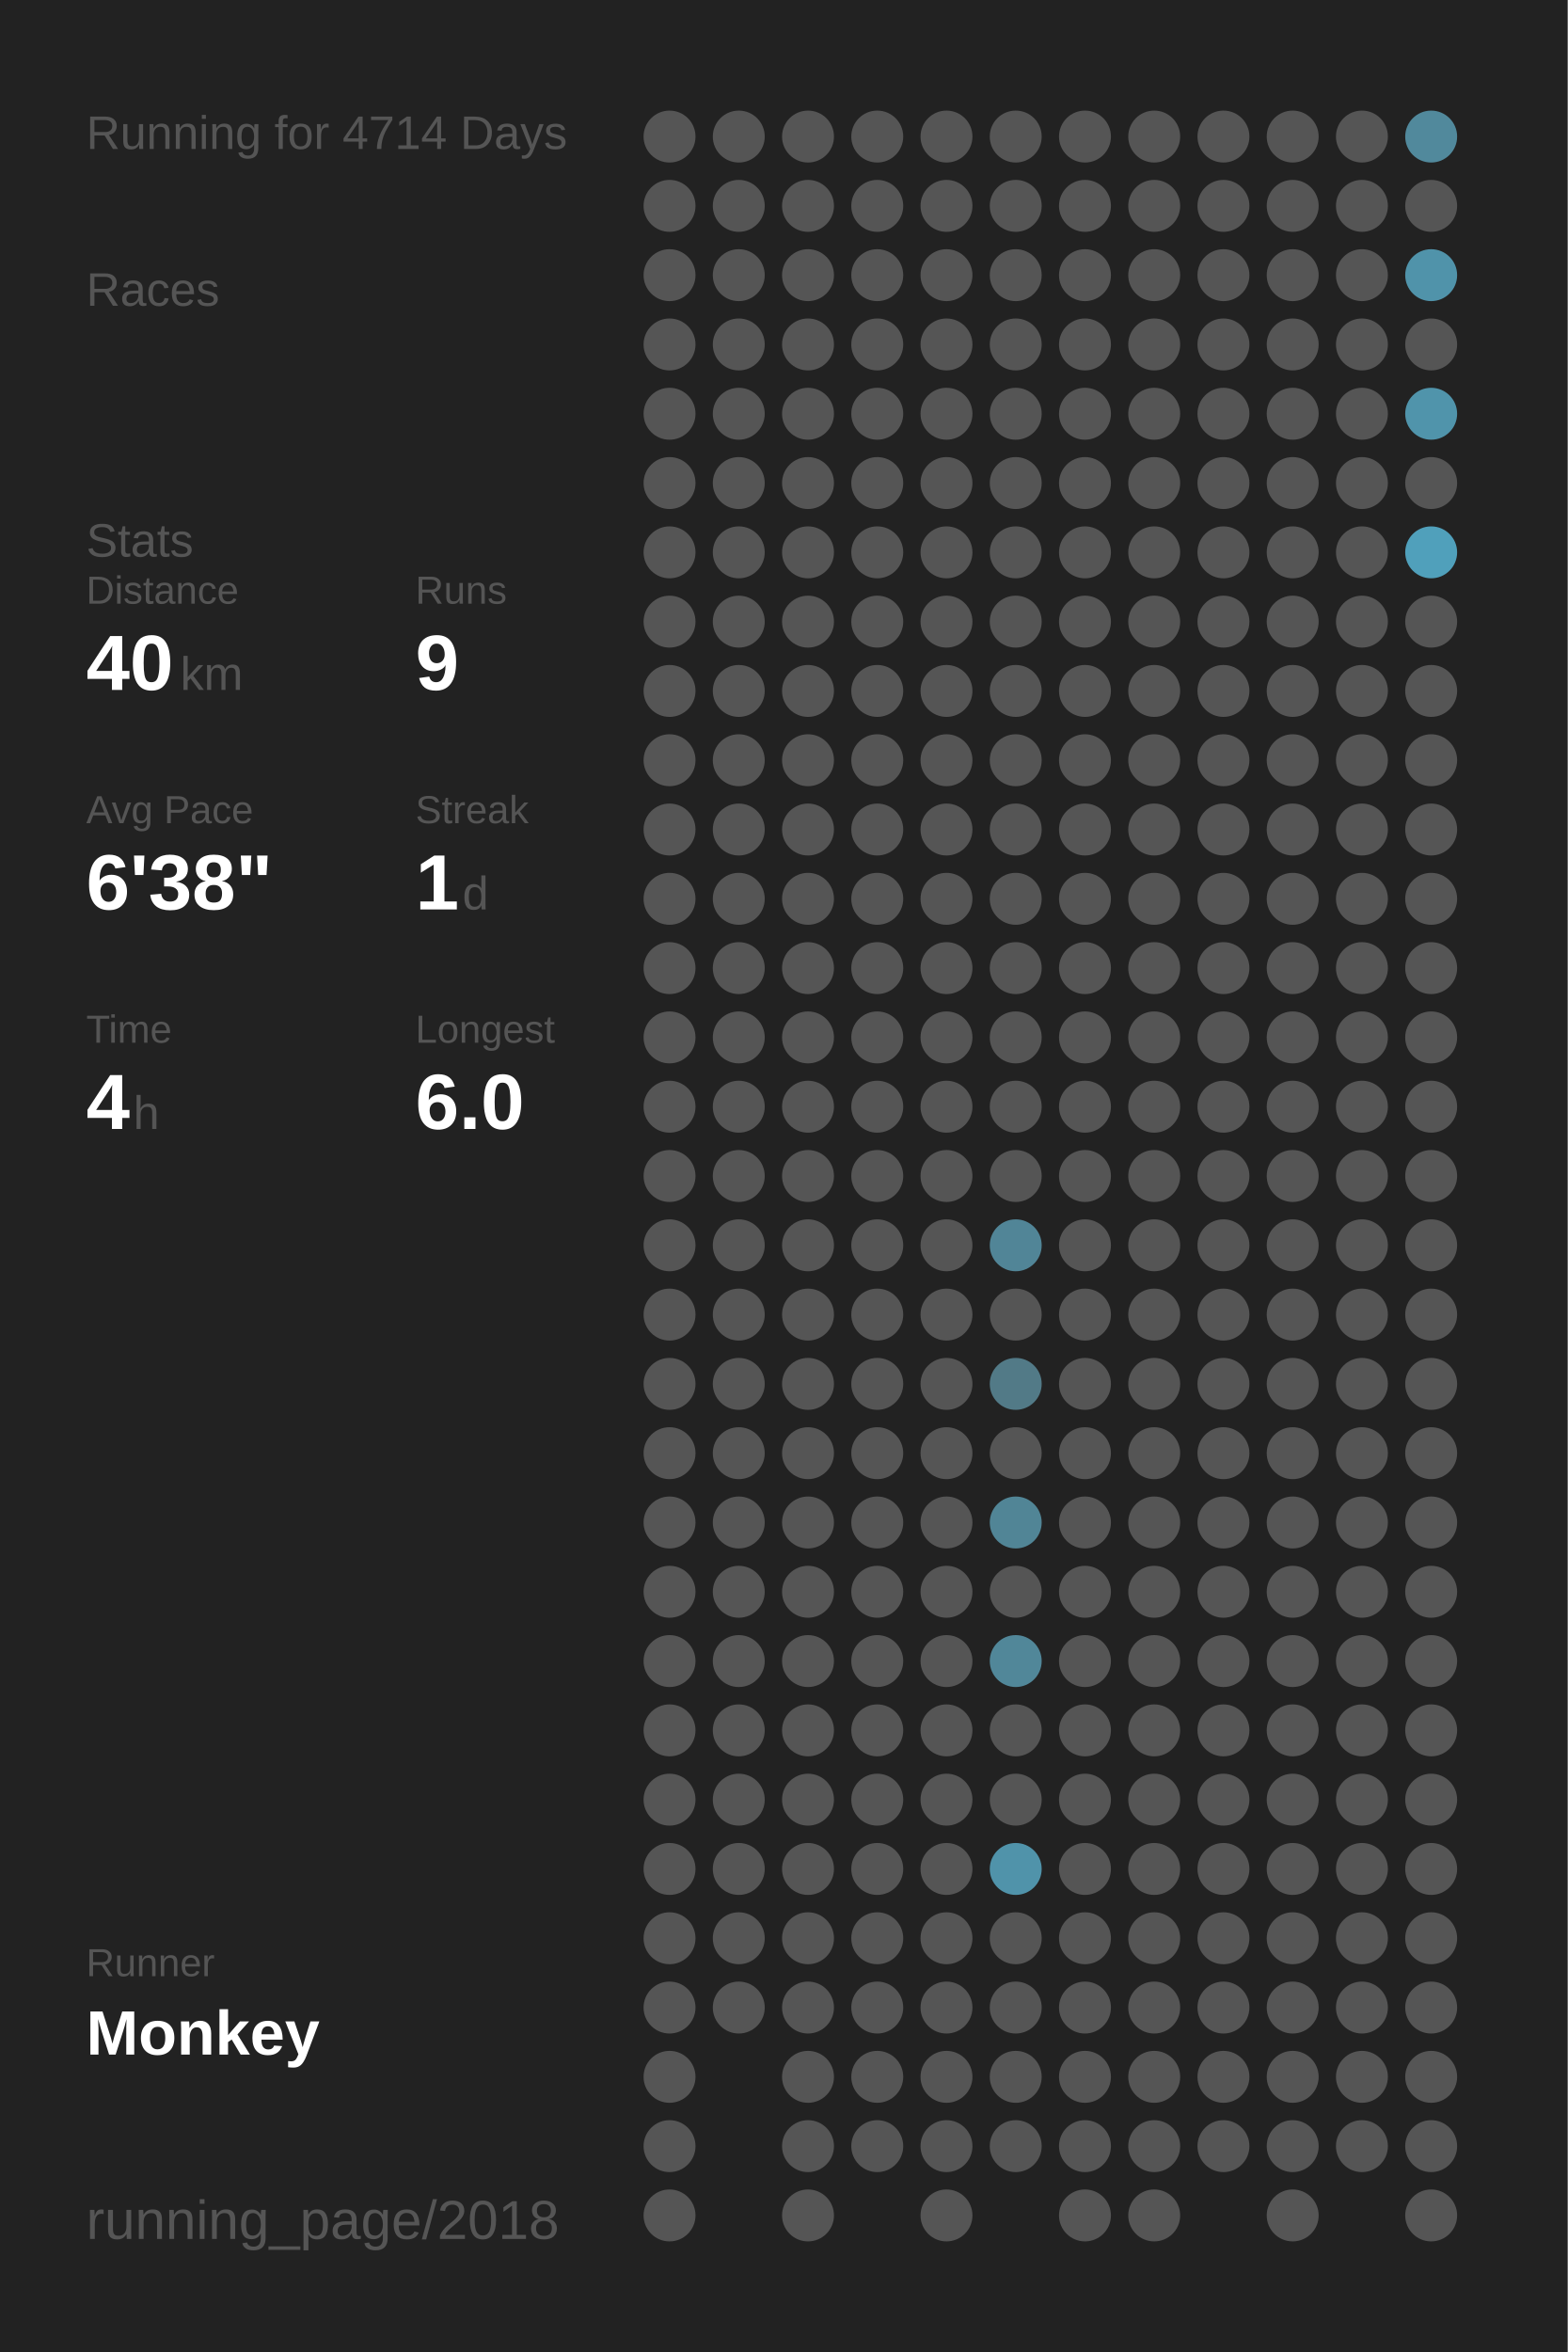
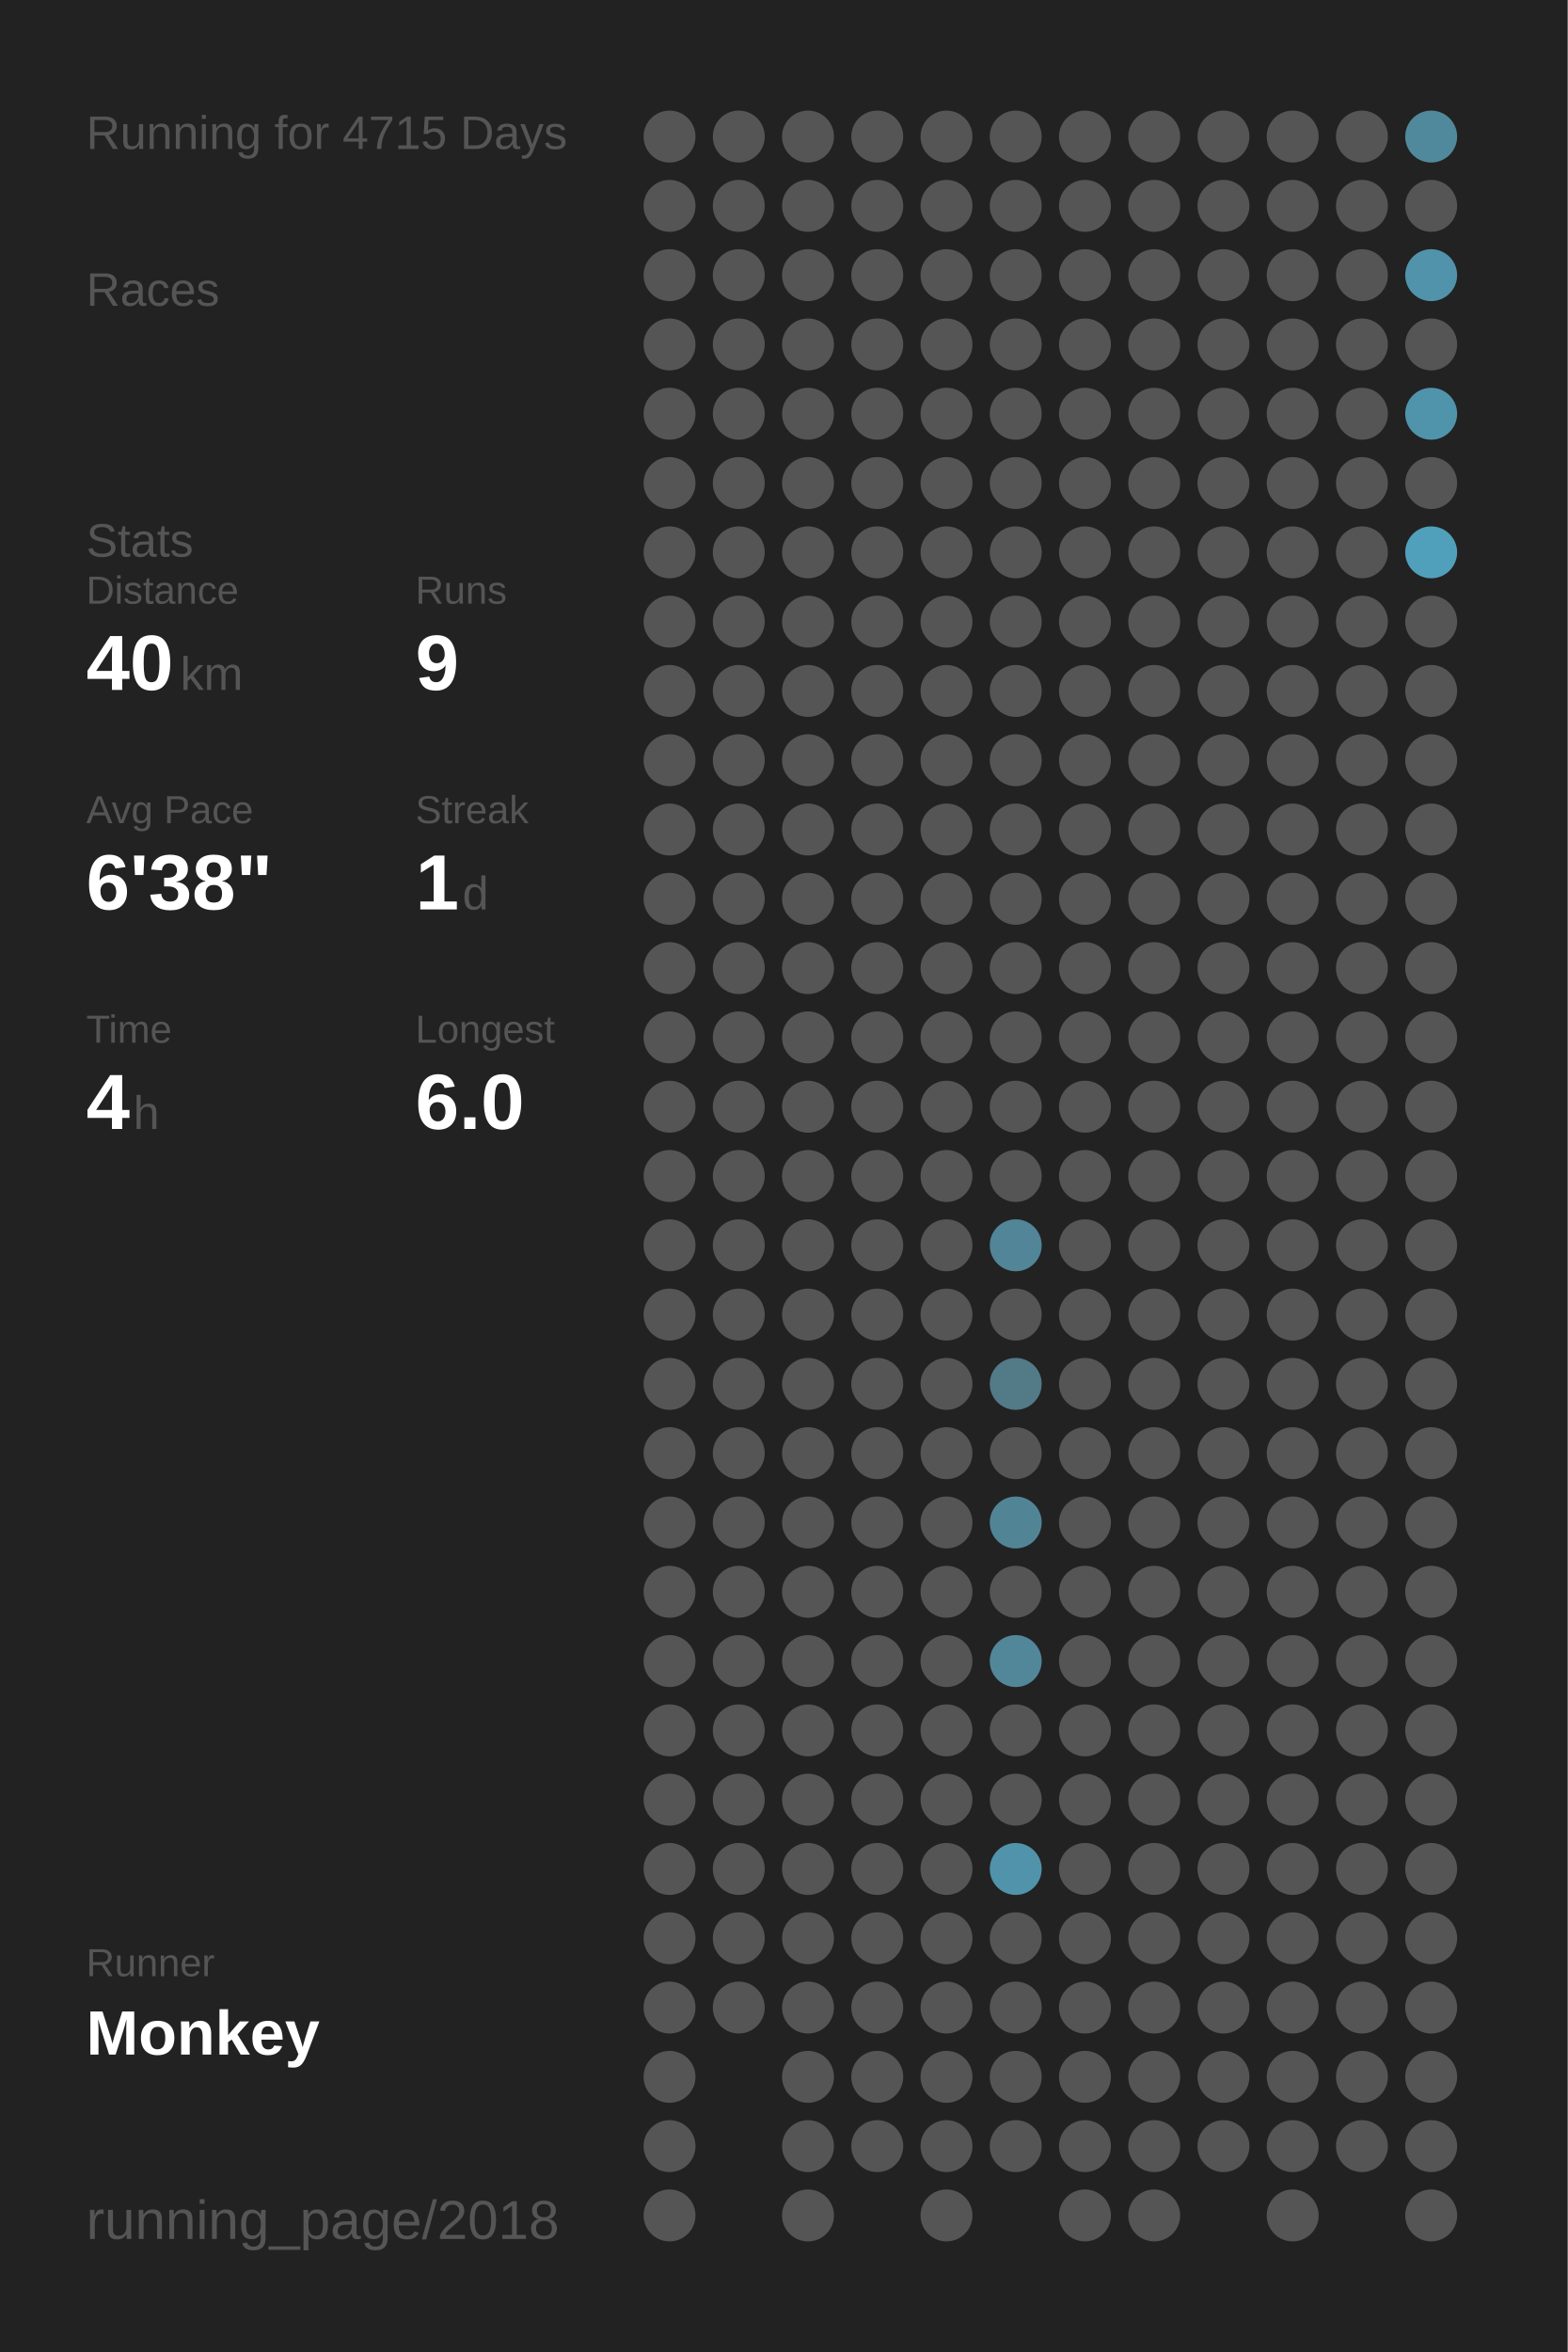
<svg xmlns="http://www.w3.org/2000/svg" baseProfile="full" height="300mm" version="1.1" viewBox="0,0,200,300" width="200mm">
  <defs />
  <rect fill="#222222" height="300" width="200" x="0" y="0" />
-   <text fill="#555555" style="font-size:6px; font-family:Arial;" x="11" y="19">Running for 4714 Days</text>
+   <text fill="#555555" style="font-size:6px; font-family:Arial;" x="11" y="19">Running for 4715 Days</text>
  <text fill="#555555" style="font-size:6px; font-family:Arial;" x="11" y="39">Races</text>
  <text fill="#555555" style="font-size:6px; font-family:Arial;" x="11" y="71">Stats</text>
  <text fill="#555555" style="font-size:5px; font-family:Arial;" x="11" y="77">Distance</text>
  <text fill="#FFFFFF" style="font-size:10px; font-family:Arial; font-weight:bold;" x="11" y="88">40</text>
  <text fill="#555555" style="font-size:6px; font-family:Arial;" x="23" y="88">km</text>
  <text fill="#555555" style="font-size:5px; font-family:Arial;" x="53" y="77">Runs</text>
  <text fill="#FFFFFF" style="font-size:10px; font-family:Arial; font-weight:bold;" x="53" y="88">9</text>
  <text fill="#555555" style="font-size:5px; font-family:Arial;" x="11" y="105">Avg Pace</text>
  <text fill="#FFFFFF" style="font-size:10px; font-family:Arial; font-weight:bold;" x="11" y="116">6'38"</text>
  <text fill="#555555" style="font-size:5px; font-family:Arial;" x="53" y="105">Streak</text>
  <text fill="#FFFFFF" style="font-size:10px; font-family:Arial; font-weight:bold;" x="53" y="116">1</text>
  <text fill="#555555" style="font-size:6px; font-family:Arial;" x="59" y="116">d</text>
  <text fill="#555555" style="font-size:5px; font-family:Arial;" x="11" y="133">Time</text>
  <text fill="#FFFFFF" style="font-size:10px; font-family:Arial; font-weight:bold;" x="11" y="144">4</text>
  <text fill="#555555" style="font-size:6px; font-family:Arial;" x="17" y="144">h</text>
  <text fill="#555555" style="font-size:5px; font-family:Arial;" x="53" y="133">Longest</text>
  <text fill="#FFFFFF" style="font-size:10px; font-family:Arial; font-weight:bold;" x="53" y="144">6.0</text>
  <text fill="#555555" style="font-size:5px; font-family:Arial;" x="11" y="252.065">Runner</text>
  <text fill="#FFFFFF" style="font-size:8px; font-family:Arial; font-weight:bold;" x="11" y="262.065">Monkey</text>
  <text fill="#555555" style="font-size:7px; font-family:Arial;" x="11" y="285.581">running_page/2018</text>
  <circle cx="85.417" cy="17.419" fill="#555555" r="3.312" />
  <circle cx="85.417" cy="26.258" fill="#555555" r="3.312" />
  <circle cx="85.417" cy="35.097" fill="#555555" r="3.312" />
  <circle cx="85.417" cy="43.935" fill="#555555" r="3.312" />
  <circle cx="85.417" cy="52.774" fill="#555555" r="3.312" />
  <circle cx="85.417" cy="61.613" fill="#555555" r="3.312" />
  <circle cx="85.417" cy="70.452" fill="#555555" r="3.312" />
  <circle cx="85.417" cy="79.29" fill="#555555" r="3.312" />
  <circle cx="85.417" cy="88.129" fill="#555555" r="3.312" />
  <circle cx="85.417" cy="96.968" fill="#555555" r="3.312" />
  <circle cx="85.417" cy="105.806" fill="#555555" r="3.312" />
  <circle cx="85.417" cy="114.645" fill="#555555" r="3.312" />
  <circle cx="85.417" cy="123.484" fill="#555555" r="3.312" />
  <circle cx="85.417" cy="132.323" fill="#555555" r="3.312" />
  <circle cx="85.417" cy="141.161" fill="#555555" r="3.312" />
  <circle cx="85.417" cy="150" fill="#555555" r="3.312" />
  <circle cx="85.417" cy="158.839" fill="#555555" r="3.312" />
  <circle cx="85.417" cy="167.677" fill="#555555" r="3.312" />
  <circle cx="85.417" cy="176.516" fill="#555555" r="3.312" />
  <circle cx="85.417" cy="185.355" fill="#555555" r="3.312" />
  <circle cx="85.417" cy="194.194" fill="#555555" r="3.312" />
  <circle cx="85.417" cy="203.032" fill="#555555" r="3.312" />
  <circle cx="85.417" cy="211.871" fill="#555555" r="3.312" />
  <circle cx="85.417" cy="220.71" fill="#555555" r="3.312" />
  <circle cx="85.417" cy="229.548" fill="#555555" r="3.312" />
  <circle cx="85.417" cy="238.387" fill="#555555" r="3.312" />
  <circle cx="85.417" cy="247.226" fill="#555555" r="3.312" />
  <circle cx="85.417" cy="256.065" fill="#555555" r="3.312" />
  <circle cx="85.417" cy="264.903" fill="#555555" r="3.312" />
  <circle cx="85.417" cy="273.742" fill="#555555" r="3.312" />
  <circle cx="85.417" cy="282.581" fill="#555555" r="3.312" />
  <circle cx="94.25" cy="17.419" fill="#555555" r="3.312" />
  <circle cx="94.25" cy="26.258" fill="#555555" r="3.312" />
  <circle cx="94.25" cy="35.097" fill="#555555" r="3.312" />
  <circle cx="94.25" cy="43.935" fill="#555555" r="3.312" />
  <circle cx="94.25" cy="52.774" fill="#555555" r="3.312" />
  <circle cx="94.25" cy="61.613" fill="#555555" r="3.312" />
  <circle cx="94.25" cy="70.452" fill="#555555" r="3.312" />
  <circle cx="94.25" cy="79.29" fill="#555555" r="3.312" />
  <circle cx="94.25" cy="88.129" fill="#555555" r="3.312" />
  <circle cx="94.25" cy="96.968" fill="#555555" r="3.312" />
  <circle cx="94.25" cy="105.806" fill="#555555" r="3.312" />
  <circle cx="94.25" cy="114.645" fill="#555555" r="3.312" />
  <circle cx="94.25" cy="123.484" fill="#555555" r="3.312" />
  <circle cx="94.25" cy="132.323" fill="#555555" r="3.312" />
  <circle cx="94.25" cy="141.161" fill="#555555" r="3.312" />
  <circle cx="94.25" cy="150" fill="#555555" r="3.312" />
  <circle cx="94.25" cy="158.839" fill="#555555" r="3.312" />
  <circle cx="94.25" cy="167.677" fill="#555555" r="3.312" />
  <circle cx="94.25" cy="176.516" fill="#555555" r="3.312" />
  <circle cx="94.25" cy="185.355" fill="#555555" r="3.312" />
  <circle cx="94.25" cy="194.194" fill="#555555" r="3.312" />
  <circle cx="94.25" cy="203.032" fill="#555555" r="3.312" />
  <circle cx="94.25" cy="211.871" fill="#555555" r="3.312" />
  <circle cx="94.25" cy="220.71" fill="#555555" r="3.312" />
  <circle cx="94.25" cy="229.548" fill="#555555" r="3.312" />
  <circle cx="94.25" cy="238.387" fill="#555555" r="3.312" />
  <circle cx="94.25" cy="247.226" fill="#555555" r="3.312" />
  <circle cx="94.25" cy="256.065" fill="#555555" r="3.312" />
  <circle cx="103.083" cy="17.419" fill="#555555" r="3.312" />
  <circle cx="103.083" cy="26.258" fill="#555555" r="3.312" />
  <circle cx="103.083" cy="35.097" fill="#555555" r="3.312" />
  <circle cx="103.083" cy="43.935" fill="#555555" r="3.312" />
  <circle cx="103.083" cy="52.774" fill="#555555" r="3.312" />
  <circle cx="103.083" cy="61.613" fill="#555555" r="3.312" />
  <circle cx="103.083" cy="70.452" fill="#555555" r="3.312" />
  <circle cx="103.083" cy="79.29" fill="#555555" r="3.312" />
  <circle cx="103.083" cy="88.129" fill="#555555" r="3.312" />
  <circle cx="103.083" cy="96.968" fill="#555555" r="3.312" />
  <circle cx="103.083" cy="105.806" fill="#555555" r="3.312" />
  <circle cx="103.083" cy="114.645" fill="#555555" r="3.312" />
  <circle cx="103.083" cy="123.484" fill="#555555" r="3.312" />
  <circle cx="103.083" cy="132.323" fill="#555555" r="3.312" />
  <circle cx="103.083" cy="141.161" fill="#555555" r="3.312" />
  <circle cx="103.083" cy="150" fill="#555555" r="3.312" />
  <circle cx="103.083" cy="158.839" fill="#555555" r="3.312" />
  <circle cx="103.083" cy="167.677" fill="#555555" r="3.312" />
  <circle cx="103.083" cy="176.516" fill="#555555" r="3.312" />
  <circle cx="103.083" cy="185.355" fill="#555555" r="3.312" />
  <circle cx="103.083" cy="194.194" fill="#555555" r="3.312" />
  <circle cx="103.083" cy="203.032" fill="#555555" r="3.312" />
  <circle cx="103.083" cy="211.871" fill="#555555" r="3.312" />
  <circle cx="103.083" cy="220.71" fill="#555555" r="3.312" />
  <circle cx="103.083" cy="229.548" fill="#555555" r="3.312" />
  <circle cx="103.083" cy="238.387" fill="#555555" r="3.312" />
  <circle cx="103.083" cy="247.226" fill="#555555" r="3.312" />
  <circle cx="103.083" cy="256.065" fill="#555555" r="3.312" />
  <circle cx="103.083" cy="264.903" fill="#555555" r="3.312" />
  <circle cx="103.083" cy="273.742" fill="#555555" r="3.312" />
  <circle cx="103.083" cy="282.581" fill="#555555" r="3.312" />
  <circle cx="111.917" cy="17.419" fill="#555555" r="3.312" />
  <circle cx="111.917" cy="26.258" fill="#555555" r="3.312" />
  <circle cx="111.917" cy="35.097" fill="#555555" r="3.312" />
  <circle cx="111.917" cy="43.935" fill="#555555" r="3.312" />
  <circle cx="111.917" cy="52.774" fill="#555555" r="3.312" />
  <circle cx="111.917" cy="61.613" fill="#555555" r="3.312" />
  <circle cx="111.917" cy="70.452" fill="#555555" r="3.312" />
  <circle cx="111.917" cy="79.29" fill="#555555" r="3.312" />
  <circle cx="111.917" cy="88.129" fill="#555555" r="3.312" />
  <circle cx="111.917" cy="96.968" fill="#555555" r="3.312" />
  <circle cx="111.917" cy="105.806" fill="#555555" r="3.312" />
  <circle cx="111.917" cy="114.645" fill="#555555" r="3.312" />
  <circle cx="111.917" cy="123.484" fill="#555555" r="3.312" />
  <circle cx="111.917" cy="132.323" fill="#555555" r="3.312" />
  <circle cx="111.917" cy="141.161" fill="#555555" r="3.312" />
  <circle cx="111.917" cy="150" fill="#555555" r="3.312" />
  <circle cx="111.917" cy="158.839" fill="#555555" r="3.312" />
  <circle cx="111.917" cy="167.677" fill="#555555" r="3.312" />
  <circle cx="111.917" cy="176.516" fill="#555555" r="3.312" />
  <circle cx="111.917" cy="185.355" fill="#555555" r="3.312" />
  <circle cx="111.917" cy="194.194" fill="#555555" r="3.312" />
  <circle cx="111.917" cy="203.032" fill="#555555" r="3.312" />
  <circle cx="111.917" cy="211.871" fill="#555555" r="3.312" />
  <circle cx="111.917" cy="220.71" fill="#555555" r="3.312" />
  <circle cx="111.917" cy="229.548" fill="#555555" r="3.312" />
  <circle cx="111.917" cy="238.387" fill="#555555" r="3.312" />
  <circle cx="111.917" cy="247.226" fill="#555555" r="3.312" />
  <circle cx="111.917" cy="256.065" fill="#555555" r="3.312" />
  <circle cx="111.917" cy="264.903" fill="#555555" r="3.312" />
  <circle cx="111.917" cy="273.742" fill="#555555" r="3.312" />
  <circle cx="120.75" cy="17.419" fill="#555555" r="3.312" />
  <circle cx="120.75" cy="26.258" fill="#555555" r="3.312" />
  <circle cx="120.75" cy="35.097" fill="#555555" r="3.312" />
  <circle cx="120.75" cy="43.935" fill="#555555" r="3.312" />
  <circle cx="120.75" cy="52.774" fill="#555555" r="3.312" />
  <circle cx="120.75" cy="61.613" fill="#555555" r="3.312" />
  <circle cx="120.75" cy="70.452" fill="#555555" r="3.312" />
  <circle cx="120.75" cy="79.29" fill="#555555" r="3.312" />
  <circle cx="120.75" cy="88.129" fill="#555555" r="3.312" />
  <circle cx="120.75" cy="96.968" fill="#555555" r="3.312" />
  <circle cx="120.75" cy="105.806" fill="#555555" r="3.312" />
  <circle cx="120.75" cy="114.645" fill="#555555" r="3.312" />
  <circle cx="120.75" cy="123.484" fill="#555555" r="3.312" />
  <circle cx="120.75" cy="132.323" fill="#555555" r="3.312" />
  <circle cx="120.75" cy="141.161" fill="#555555" r="3.312" />
  <circle cx="120.75" cy="150" fill="#555555" r="3.312" />
  <circle cx="120.75" cy="158.839" fill="#555555" r="3.312" />
  <circle cx="120.75" cy="167.677" fill="#555555" r="3.312" />
  <circle cx="120.75" cy="176.516" fill="#555555" r="3.312" />
  <circle cx="120.75" cy="185.355" fill="#555555" r="3.312" />
  <circle cx="120.75" cy="194.194" fill="#555555" r="3.312" />
  <circle cx="120.75" cy="203.032" fill="#555555" r="3.312" />
  <circle cx="120.75" cy="211.871" fill="#555555" r="3.312" />
  <circle cx="120.75" cy="220.71" fill="#555555" r="3.312" />
  <circle cx="120.75" cy="229.548" fill="#555555" r="3.312" />
  <circle cx="120.75" cy="238.387" fill="#555555" r="3.312" />
  <circle cx="120.75" cy="247.226" fill="#555555" r="3.312" />
  <circle cx="120.75" cy="256.065" fill="#555555" r="3.312" />
  <circle cx="120.75" cy="264.903" fill="#555555" r="3.312" />
  <circle cx="120.75" cy="273.742" fill="#555555" r="3.312" />
  <circle cx="120.75" cy="282.581" fill="#555555" r="3.312" />
  <circle cx="129.583" cy="17.419" fill="#555555" r="3.312" />
  <circle cx="129.583" cy="26.258" fill="#555555" r="3.312" />
  <circle cx="129.583" cy="35.097" fill="#555555" r="3.312" />
  <circle cx="129.583" cy="43.935" fill="#555555" r="3.312" />
  <circle cx="129.583" cy="52.774" fill="#555555" r="3.312" />
  <circle cx="129.583" cy="61.613" fill="#555555" r="3.312" />
  <circle cx="129.583" cy="70.452" fill="#555555" r="3.312" />
  <circle cx="129.583" cy="79.29" fill="#555555" r="3.312" />
  <circle cx="129.583" cy="88.129" fill="#555555" r="3.312" />
  <circle cx="129.583" cy="96.968" fill="#555555" r="3.312" />
  <circle cx="129.583" cy="105.806" fill="#555555" r="3.312" />
  <circle cx="129.583" cy="114.645" fill="#555555" r="3.312" />
  <circle cx="129.583" cy="123.484" fill="#555555" r="3.312" />
  <circle cx="129.583" cy="132.323" fill="#555555" r="3.312" />
  <circle cx="129.583" cy="141.161" fill="#555555" r="3.312" />
  <circle cx="129.583" cy="150" fill="#555555" r="3.312" />
  <circle cx="129.583" cy="158.839" fill="#518597" r="3.312" />
  <circle cx="129.583" cy="167.677" fill="#555555" r="3.312" />
  <circle cx="129.583" cy="176.516" fill="#527a87" r="3.312" />
  <circle cx="129.583" cy="185.355" fill="#555555" r="3.312" />
  <circle cx="129.583" cy="194.194" fill="#518596" r="3.312" />
  <circle cx="129.583" cy="203.032" fill="#555555" r="3.312" />
  <circle cx="129.583" cy="211.871" fill="#518799" r="3.312" />
  <circle cx="129.583" cy="220.71" fill="#555555" r="3.312" />
  <circle cx="129.583" cy="229.548" fill="#555555" r="3.312" />
  <circle cx="129.583" cy="238.387" fill="#5093aa" r="3.312" />
  <circle cx="129.583" cy="247.226" fill="#555555" r="3.312" />
  <circle cx="129.583" cy="256.065" fill="#555555" r="3.312" />
  <circle cx="129.583" cy="264.903" fill="#555555" r="3.312" />
  <circle cx="129.583" cy="273.742" fill="#555555" r="3.312" />
  <circle cx="138.417" cy="17.419" fill="#555555" r="3.312" />
  <circle cx="138.417" cy="26.258" fill="#555555" r="3.312" />
  <circle cx="138.417" cy="35.097" fill="#555555" r="3.312" />
  <circle cx="138.417" cy="43.935" fill="#555555" r="3.312" />
  <circle cx="138.417" cy="52.774" fill="#555555" r="3.312" />
  <circle cx="138.417" cy="61.613" fill="#555555" r="3.312" />
  <circle cx="138.417" cy="70.452" fill="#555555" r="3.312" />
  <circle cx="138.417" cy="79.29" fill="#555555" r="3.312" />
  <circle cx="138.417" cy="88.129" fill="#555555" r="3.312" />
  <circle cx="138.417" cy="96.968" fill="#555555" r="3.312" />
  <circle cx="138.417" cy="105.806" fill="#555555" r="3.312" />
  <circle cx="138.417" cy="114.645" fill="#555555" r="3.312" />
  <circle cx="138.417" cy="123.484" fill="#555555" r="3.312" />
  <circle cx="138.417" cy="132.323" fill="#555555" r="3.312" />
  <circle cx="138.417" cy="141.161" fill="#555555" r="3.312" />
  <circle cx="138.417" cy="150" fill="#555555" r="3.312" />
  <circle cx="138.417" cy="158.839" fill="#555555" r="3.312" />
  <circle cx="138.417" cy="167.677" fill="#555555" r="3.312" />
  <circle cx="138.417" cy="176.516" fill="#555555" r="3.312" />
  <circle cx="138.417" cy="185.355" fill="#555555" r="3.312" />
  <circle cx="138.417" cy="194.194" fill="#555555" r="3.312" />
  <circle cx="138.417" cy="203.032" fill="#555555" r="3.312" />
  <circle cx="138.417" cy="211.871" fill="#555555" r="3.312" />
  <circle cx="138.417" cy="220.71" fill="#555555" r="3.312" />
  <circle cx="138.417" cy="229.548" fill="#555555" r="3.312" />
  <circle cx="138.417" cy="238.387" fill="#555555" r="3.312" />
  <circle cx="138.417" cy="247.226" fill="#555555" r="3.312" />
  <circle cx="138.417" cy="256.065" fill="#555555" r="3.312" />
  <circle cx="138.417" cy="264.903" fill="#555555" r="3.312" />
  <circle cx="138.417" cy="273.742" fill="#555555" r="3.312" />
  <circle cx="138.417" cy="282.581" fill="#555555" r="3.312" />
  <circle cx="147.25" cy="17.419" fill="#555555" r="3.312" />
  <circle cx="147.25" cy="26.258" fill="#555555" r="3.312" />
  <circle cx="147.25" cy="35.097" fill="#555555" r="3.312" />
  <circle cx="147.25" cy="43.935" fill="#555555" r="3.312" />
  <circle cx="147.25" cy="52.774" fill="#555555" r="3.312" />
  <circle cx="147.25" cy="61.613" fill="#555555" r="3.312" />
  <circle cx="147.25" cy="70.452" fill="#555555" r="3.312" />
  <circle cx="147.25" cy="79.29" fill="#555555" r="3.312" />
  <circle cx="147.25" cy="88.129" fill="#555555" r="3.312" />
  <circle cx="147.25" cy="96.968" fill="#555555" r="3.312" />
  <circle cx="147.25" cy="105.806" fill="#555555" r="3.312" />
  <circle cx="147.25" cy="114.645" fill="#555555" r="3.312" />
  <circle cx="147.25" cy="123.484" fill="#555555" r="3.312" />
  <circle cx="147.25" cy="132.323" fill="#555555" r="3.312" />
  <circle cx="147.25" cy="141.161" fill="#555555" r="3.312" />
  <circle cx="147.25" cy="150" fill="#555555" r="3.312" />
  <circle cx="147.25" cy="158.839" fill="#555555" r="3.312" />
  <circle cx="147.25" cy="167.677" fill="#555555" r="3.312" />
  <circle cx="147.25" cy="176.516" fill="#555555" r="3.312" />
  <circle cx="147.25" cy="185.355" fill="#555555" r="3.312" />
  <circle cx="147.25" cy="194.194" fill="#555555" r="3.312" />
  <circle cx="147.25" cy="203.032" fill="#555555" r="3.312" />
  <circle cx="147.25" cy="211.871" fill="#555555" r="3.312" />
  <circle cx="147.25" cy="220.71" fill="#555555" r="3.312" />
  <circle cx="147.25" cy="229.548" fill="#555555" r="3.312" />
  <circle cx="147.25" cy="238.387" fill="#555555" r="3.312" />
  <circle cx="147.25" cy="247.226" fill="#555555" r="3.312" />
  <circle cx="147.25" cy="256.065" fill="#555555" r="3.312" />
  <circle cx="147.25" cy="264.903" fill="#555555" r="3.312" />
  <circle cx="147.25" cy="273.742" fill="#555555" r="3.312" />
  <circle cx="147.25" cy="282.581" fill="#555555" r="3.312" />
  <circle cx="156.083" cy="17.419" fill="#555555" r="3.312" />
  <circle cx="156.083" cy="26.258" fill="#555555" r="3.312" />
  <circle cx="156.083" cy="35.097" fill="#555555" r="3.312" />
  <circle cx="156.083" cy="43.935" fill="#555555" r="3.312" />
  <circle cx="156.083" cy="52.774" fill="#555555" r="3.312" />
  <circle cx="156.083" cy="61.613" fill="#555555" r="3.312" />
  <circle cx="156.083" cy="70.452" fill="#555555" r="3.312" />
  <circle cx="156.083" cy="79.29" fill="#555555" r="3.312" />
  <circle cx="156.083" cy="88.129" fill="#555555" r="3.312" />
  <circle cx="156.083" cy="96.968" fill="#555555" r="3.312" />
  <circle cx="156.083" cy="105.806" fill="#555555" r="3.312" />
  <circle cx="156.083" cy="114.645" fill="#555555" r="3.312" />
  <circle cx="156.083" cy="123.484" fill="#555555" r="3.312" />
  <circle cx="156.083" cy="132.323" fill="#555555" r="3.312" />
  <circle cx="156.083" cy="141.161" fill="#555555" r="3.312" />
  <circle cx="156.083" cy="150" fill="#555555" r="3.312" />
  <circle cx="156.083" cy="158.839" fill="#555555" r="3.312" />
  <circle cx="156.083" cy="167.677" fill="#555555" r="3.312" />
  <circle cx="156.083" cy="176.516" fill="#555555" r="3.312" />
  <circle cx="156.083" cy="185.355" fill="#555555" r="3.312" />
  <circle cx="156.083" cy="194.194" fill="#555555" r="3.312" />
  <circle cx="156.083" cy="203.032" fill="#555555" r="3.312" />
  <circle cx="156.083" cy="211.871" fill="#555555" r="3.312" />
  <circle cx="156.083" cy="220.71" fill="#555555" r="3.312" />
  <circle cx="156.083" cy="229.548" fill="#555555" r="3.312" />
  <circle cx="156.083" cy="238.387" fill="#555555" r="3.312" />
  <circle cx="156.083" cy="247.226" fill="#555555" r="3.312" />
  <circle cx="156.083" cy="256.065" fill="#555555" r="3.312" />
  <circle cx="156.083" cy="264.903" fill="#555555" r="3.312" />
  <circle cx="156.083" cy="273.742" fill="#555555" r="3.312" />
  <circle cx="164.917" cy="17.419" fill="#555555" r="3.312" />
  <circle cx="164.917" cy="26.258" fill="#555555" r="3.312" />
  <circle cx="164.917" cy="35.097" fill="#555555" r="3.312" />
  <circle cx="164.917" cy="43.935" fill="#555555" r="3.312" />
  <circle cx="164.917" cy="52.774" fill="#555555" r="3.312" />
  <circle cx="164.917" cy="61.613" fill="#555555" r="3.312" />
  <circle cx="164.917" cy="70.452" fill="#555555" r="3.312" />
  <circle cx="164.917" cy="79.29" fill="#555555" r="3.312" />
  <circle cx="164.917" cy="88.129" fill="#555555" r="3.312" />
  <circle cx="164.917" cy="96.968" fill="#555555" r="3.312" />
  <circle cx="164.917" cy="105.806" fill="#555555" r="3.312" />
  <circle cx="164.917" cy="114.645" fill="#555555" r="3.312" />
  <circle cx="164.917" cy="123.484" fill="#555555" r="3.312" />
  <circle cx="164.917" cy="132.323" fill="#555555" r="3.312" />
  <circle cx="164.917" cy="141.161" fill="#555555" r="3.312" />
  <circle cx="164.917" cy="150" fill="#555555" r="3.312" />
  <circle cx="164.917" cy="158.839" fill="#555555" r="3.312" />
  <circle cx="164.917" cy="167.677" fill="#555555" r="3.312" />
  <circle cx="164.917" cy="176.516" fill="#555555" r="3.312" />
  <circle cx="164.917" cy="185.355" fill="#555555" r="3.312" />
  <circle cx="164.917" cy="194.194" fill="#555555" r="3.312" />
  <circle cx="164.917" cy="203.032" fill="#555555" r="3.312" />
  <circle cx="164.917" cy="211.871" fill="#555555" r="3.312" />
  <circle cx="164.917" cy="220.71" fill="#555555" r="3.312" />
  <circle cx="164.917" cy="229.548" fill="#555555" r="3.312" />
  <circle cx="164.917" cy="238.387" fill="#555555" r="3.312" />
  <circle cx="164.917" cy="247.226" fill="#555555" r="3.312" />
  <circle cx="164.917" cy="256.065" fill="#555555" r="3.312" />
  <circle cx="164.917" cy="264.903" fill="#555555" r="3.312" />
  <circle cx="164.917" cy="273.742" fill="#555555" r="3.312" />
  <circle cx="164.917" cy="282.581" fill="#555555" r="3.312" />
  <circle cx="173.75" cy="17.419" fill="#555555" r="3.312" />
  <circle cx="173.75" cy="26.258" fill="#555555" r="3.312" />
  <circle cx="173.75" cy="35.097" fill="#555555" r="3.312" />
  <circle cx="173.75" cy="43.935" fill="#555555" r="3.312" />
  <circle cx="173.75" cy="52.774" fill="#555555" r="3.312" />
  <circle cx="173.75" cy="61.613" fill="#555555" r="3.312" />
  <circle cx="173.75" cy="70.452" fill="#555555" r="3.312" />
  <circle cx="173.75" cy="79.29" fill="#555555" r="3.312" />
  <circle cx="173.75" cy="88.129" fill="#555555" r="3.312" />
  <circle cx="173.75" cy="96.968" fill="#555555" r="3.312" />
  <circle cx="173.75" cy="105.806" fill="#555555" r="3.312" />
  <circle cx="173.75" cy="114.645" fill="#555555" r="3.312" />
  <circle cx="173.75" cy="123.484" fill="#555555" r="3.312" />
  <circle cx="173.75" cy="132.323" fill="#555555" r="3.312" />
  <circle cx="173.75" cy="141.161" fill="#555555" r="3.312" />
  <circle cx="173.75" cy="150" fill="#555555" r="3.312" />
  <circle cx="173.75" cy="158.839" fill="#555555" r="3.312" />
  <circle cx="173.75" cy="167.677" fill="#555555" r="3.312" />
  <circle cx="173.75" cy="176.516" fill="#555555" r="3.312" />
  <circle cx="173.75" cy="185.355" fill="#555555" r="3.312" />
  <circle cx="173.75" cy="194.194" fill="#555555" r="3.312" />
  <circle cx="173.75" cy="203.032" fill="#555555" r="3.312" />
  <circle cx="173.75" cy="211.871" fill="#555555" r="3.312" />
  <circle cx="173.75" cy="220.71" fill="#555555" r="3.312" />
  <circle cx="173.75" cy="229.548" fill="#555555" r="3.312" />
  <circle cx="173.75" cy="238.387" fill="#555555" r="3.312" />
  <circle cx="173.75" cy="247.226" fill="#555555" r="3.312" />
  <circle cx="173.75" cy="256.065" fill="#555555" r="3.312" />
  <circle cx="173.75" cy="264.903" fill="#555555" r="3.312" />
  <circle cx="173.75" cy="273.742" fill="#555555" r="3.312" />
  <circle cx="182.583" cy="17.419" fill="#51899c" r="3.312" />
  <circle cx="182.583" cy="26.258" fill="#555555" r="3.312" />
  <circle cx="182.583" cy="35.097" fill="#5093aa" r="3.312" />
  <circle cx="182.583" cy="43.935" fill="#555555" r="3.312" />
  <circle cx="182.583" cy="52.774" fill="#5094ab" r="3.312" />
  <circle cx="182.583" cy="61.613" fill="#555555" r="3.312" />
  <circle cx="182.583" cy="70.452" fill="#50a0bb" r="3.312" />
  <circle cx="182.583" cy="79.29" fill="#555555" r="3.312" />
  <circle cx="182.583" cy="88.129" fill="#555555" r="3.312" />
  <circle cx="182.583" cy="96.968" fill="#555555" r="3.312" />
  <circle cx="182.583" cy="105.806" fill="#555555" r="3.312" />
  <circle cx="182.583" cy="114.645" fill="#555555" r="3.312" />
  <circle cx="182.583" cy="123.484" fill="#555555" r="3.312" />
  <circle cx="182.583" cy="132.323" fill="#555555" r="3.312" />
  <circle cx="182.583" cy="141.161" fill="#555555" r="3.312" />
  <circle cx="182.583" cy="150" fill="#555555" r="3.312" />
  <circle cx="182.583" cy="158.839" fill="#555555" r="3.312" />
  <circle cx="182.583" cy="167.677" fill="#555555" r="3.312" />
  <circle cx="182.583" cy="176.516" fill="#555555" r="3.312" />
  <circle cx="182.583" cy="185.355" fill="#555555" r="3.312" />
  <circle cx="182.583" cy="194.194" fill="#555555" r="3.312" />
  <circle cx="182.583" cy="203.032" fill="#555555" r="3.312" />
  <circle cx="182.583" cy="211.871" fill="#555555" r="3.312" />
  <circle cx="182.583" cy="220.71" fill="#555555" r="3.312" />
  <circle cx="182.583" cy="229.548" fill="#555555" r="3.312" />
  <circle cx="182.583" cy="238.387" fill="#555555" r="3.312" />
  <circle cx="182.583" cy="247.226" fill="#555555" r="3.312" />
  <circle cx="182.583" cy="256.065" fill="#555555" r="3.312" />
  <circle cx="182.583" cy="264.903" fill="#555555" r="3.312" />
  <circle cx="182.583" cy="273.742" fill="#555555" r="3.312" />
  <circle cx="182.583" cy="282.581" fill="#555555" r="3.312" />
</svg>
